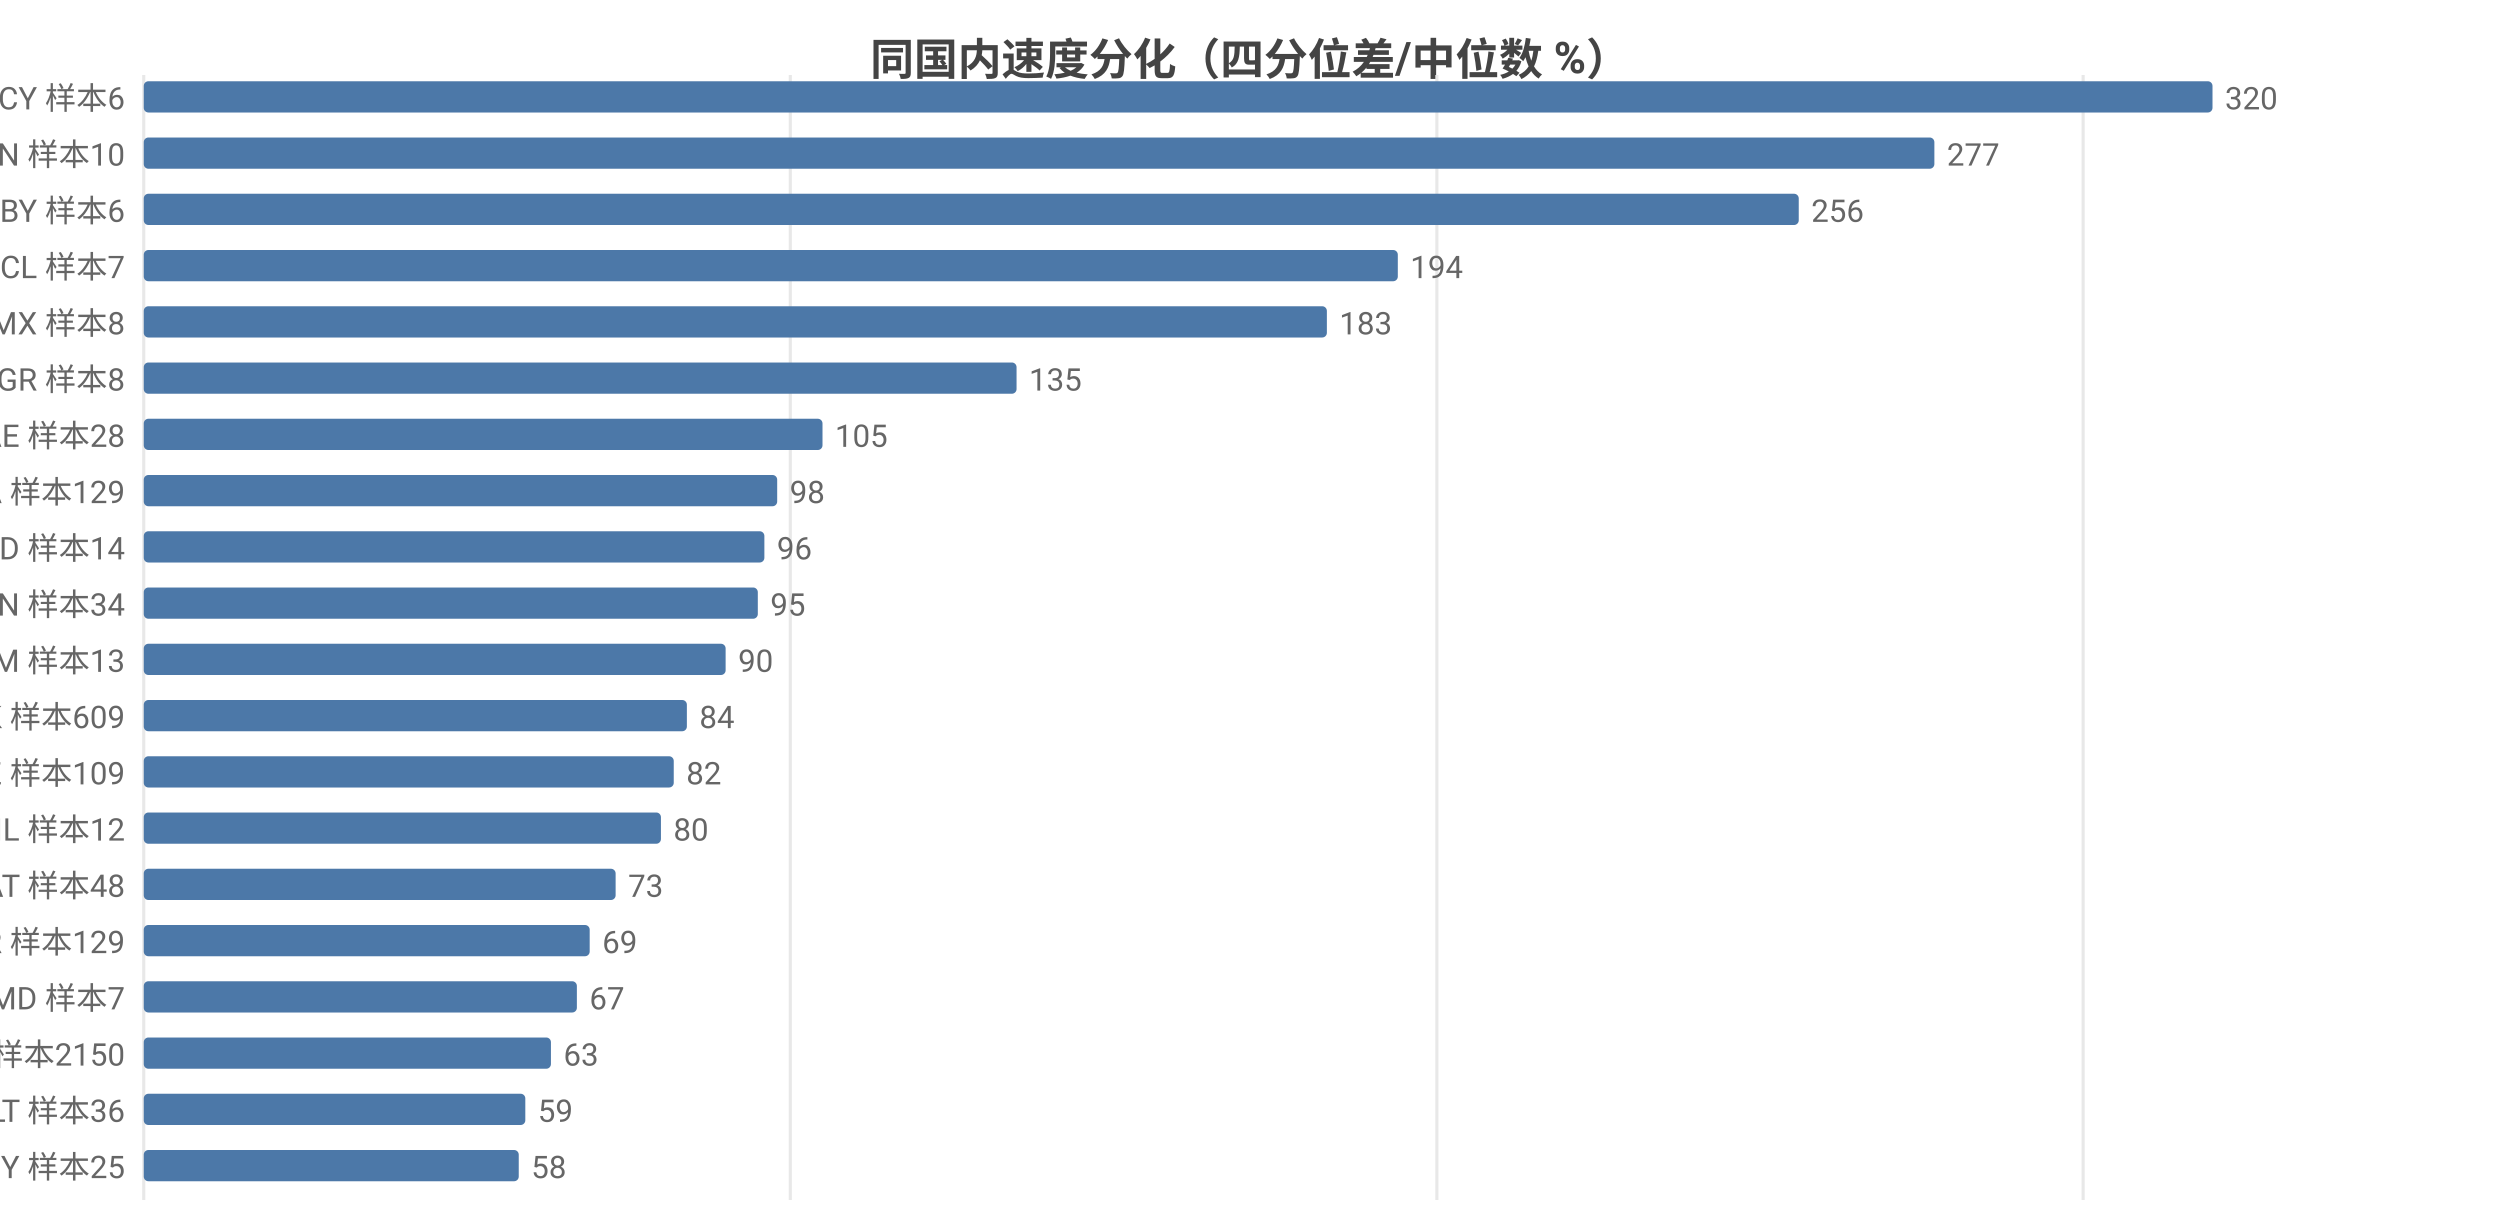
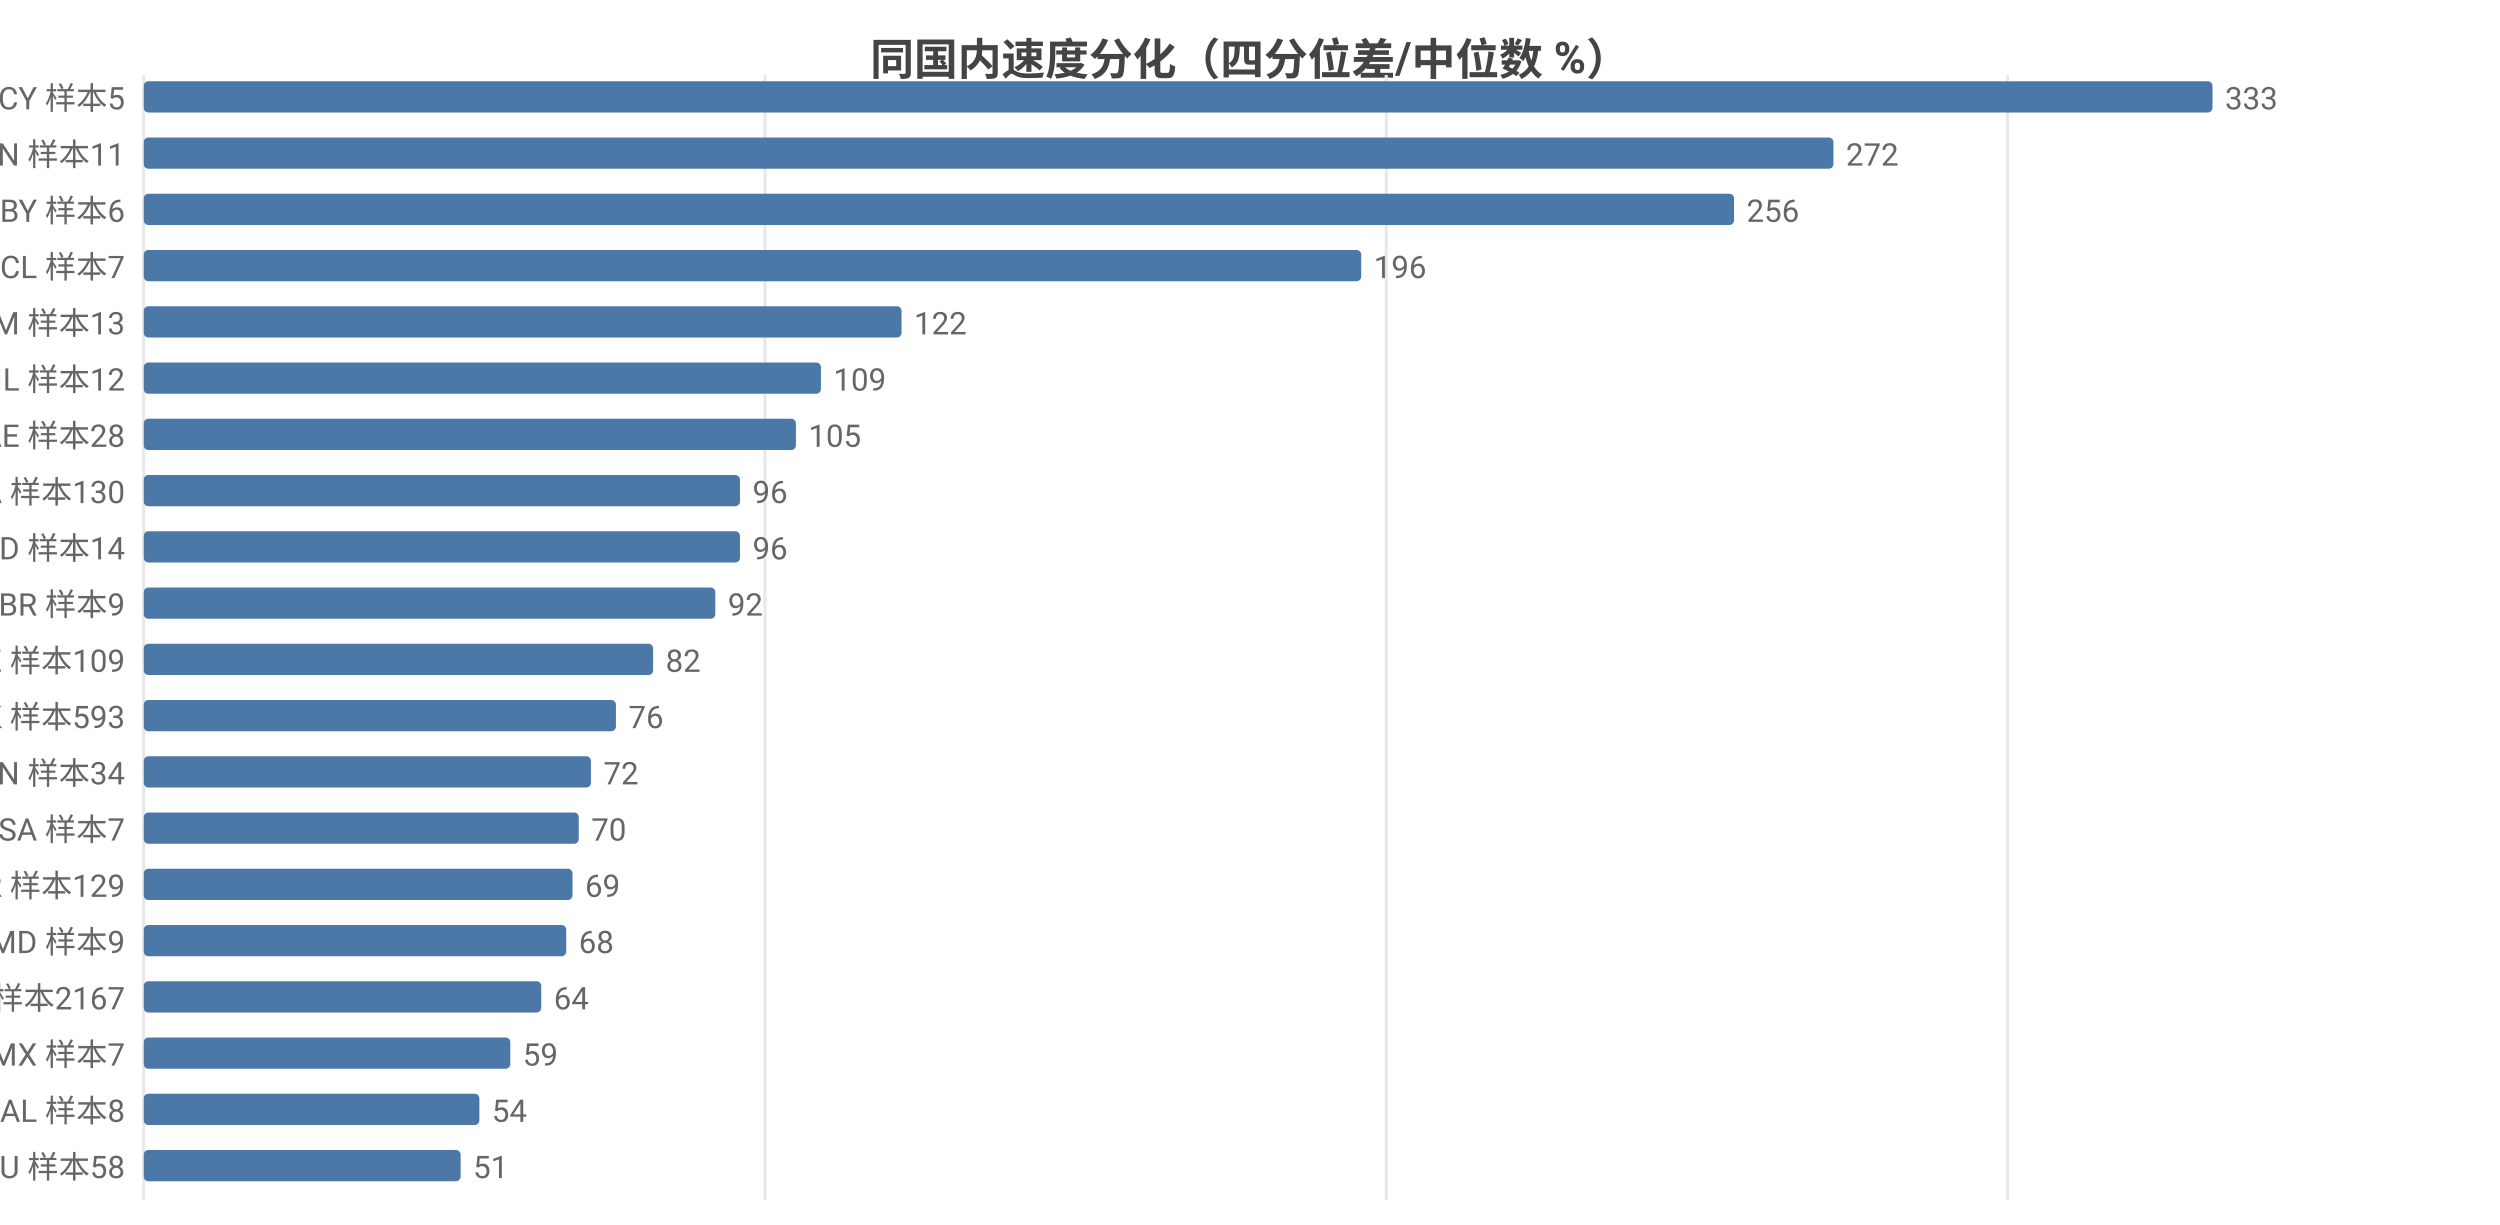
<svg xmlns="http://www.w3.org/2000/svg" width="800" height="392" viewBox="0 0 800 392">
  <rect width="800" height="392" fill="#ffffff" />
  <style>text{font-family:system-ui,-apple-system,'Segoe UI',Roboto,'PingFang SC','Microsoft YaHei','Noto Sans CJK SC',sans-serif}.g{stroke:#e8e8e8;stroke-width:1}.a{stroke:#999;stroke-width:1}.t{font-size:10px;fill:#666}.m{font-size:10px;text-anchor:middle;fill:#666}.e{font-size:10px;text-anchor:end;fill:#666}.l{font-size:11px;fill:#333}.tt{font-size:14px;font-weight:600;text-anchor:middle;fill:#444}.em{font-size:13px;text-anchor:middle;fill:#999}</style>
  <text class="tt" x="400.0" y="24">同国内速度分化（四分位差/中位数 %）</text>
  <line class="g" x1="46" y1="24" x2="46" y2="384" />
-   <line class="g" x1="252.9" y1="24" x2="252.9" y2="384" />
-   <line class="g" x1="459.8" y1="24" x2="459.8" y2="384" />
-   <line class="g" x1="666.6" y1="24" x2="666.6" y2="384" />
-   <text class="e" x="40" y="35">CY 样本6</text>
+   <line class="g" x1="244.8" y1="24" x2="244.8" y2="384" />
+   <line class="g" x1="443.6" y1="24" x2="443.6" y2="384" />
+   <line class="g" x1="642.4" y1="24" x2="642.4" y2="384" />
+   <text class="e" x="40" y="35">CY 样本5</text>
  <rect x="46" y="26" width="662" height="10" fill="#4c78a8" rx="1.5" />
-   <text class="t" x="712" y="35">320</text>
-   <text class="e" x="40" y="53">CN 样本10</text>
-   <rect x="46" y="44" width="573.0" height="10" fill="#4c78a8" rx="1.5" />
-   <text class="t" x="623.0" y="53">277</text>
+   <text class="t" x="712" y="35">333</text>
+   <text class="e" x="40" y="53">CN 样本11</text>
+   <rect x="46" y="44" width="540.7" height="10" fill="#4c78a8" rx="1.5" />
+   <text class="t" x="590.7" y="53">272</text>
  <text class="e" x="40" y="71">BY 样本6</text>
-   <rect x="46" y="62" width="529.6" height="10" fill="#4c78a8" rx="1.5" />
-   <text class="t" x="579.6" y="71">256</text>
+   <rect x="46" y="62" width="508.9" height="10" fill="#4c78a8" rx="1.5" />
+   <text class="t" x="558.9" y="71">256</text>
  <text class="e" x="40" y="89">CL 样本7</text>
-   <rect x="46" y="80" width="401.3" height="10" fill="#4c78a8" rx="1.5" />
-   <text class="t" x="451.3" y="89">194</text>
-   <text class="e" x="40" y="107">MX 样本8</text>
-   <rect x="46" y="98" width="378.6" height="10" fill="#4c78a8" rx="1.5" />
-   <text class="t" x="428.6" y="107">183</text>
-   <text class="e" x="40" y="125">GR 样本8</text>
-   <rect x="46" y="116" width="279.3" height="10" fill="#4c78a8" rx="1.5" />
-   <text class="t" x="329.3" y="125">135</text>
+   <rect x="46" y="80" width="389.6" height="10" fill="#4c78a8" rx="1.5" />
+   <text class="t" x="439.6" y="89">196</text>
+   <text class="e" x="40" y="107">AM 样本13</text>
+   <rect x="46" y="98" width="242.5" height="10" fill="#4c78a8" rx="1.5" />
+   <text class="t" x="292.5" y="107">122</text>
+   <text class="e" x="40" y="125">IL 样本12</text>
+   <rect x="46" y="116" width="216.7" height="10" fill="#4c78a8" rx="1.5" />
+   <text class="t" x="266.7" y="125">109</text>
  <text class="e" x="40" y="143">AE 样本28</text>
-   <rect x="46" y="134" width="217.2" height="10" fill="#4c78a8" rx="1.5" />
-   <text class="t" x="267.2" y="143">105</text>
-   <text class="e" x="40" y="161">CA 样本129</text>
-   <rect x="46" y="152" width="202.7" height="10" fill="#4c78a8" rx="1.5" />
-   <text class="t" x="252.7" y="161">98</text>
+   <rect x="46" y="134" width="208.7" height="10" fill="#4c78a8" rx="1.5" />
+   <text class="t" x="258.7" y="143">105</text>
+   <text class="e" x="40" y="161">CA 样本130</text>
+   <rect x="46" y="152" width="190.8" height="10" fill="#4c78a8" rx="1.5" />
+   <text class="t" x="240.8" y="161">96</text>
  <text class="e" x="40" y="179">ID 样本14</text>
-   <rect x="46" y="170" width="198.6" height="10" fill="#4c78a8" rx="1.5" />
-   <text class="t" x="248.6" y="179">96</text>
-   <text class="e" x="40" y="197">VN 样本34</text>
-   <rect x="46" y="188" width="196.5" height="10" fill="#4c78a8" rx="1.5" />
-   <text class="t" x="246.5" y="197">95</text>
-   <text class="e" x="40" y="215">AM 样本13</text>
-   <rect x="46" y="206" width="186.2" height="10" fill="#4c78a8" rx="1.5" />
-   <text class="t" x="236.2" y="215">90</text>
-   <text class="e" x="40" y="233">HK 样本609</text>
-   <rect x="46" y="224" width="173.8" height="10" fill="#4c78a8" rx="1.5" />
-   <text class="t" x="223.8" y="233">84</text>
-   <text class="e" x="40" y="251">KZ 样本109</text>
-   <rect x="46" y="242" width="169.6" height="10" fill="#4c78a8" rx="1.5" />
-   <text class="t" x="219.6" y="251">82</text>
-   <text class="e" x="40" y="269">IL 样本12</text>
-   <rect x="46" y="260" width="165.5" height="10" fill="#4c78a8" rx="1.5" />
-   <text class="t" x="215.5" y="269">80</text>
-   <text class="e" x="40" y="287">AT 样本48</text>
-   <rect x="46" y="278" width="151.0" height="10" fill="#4c78a8" rx="1.5" />
-   <text class="t" x="201.0" y="287">73</text>
-   <text class="e" x="40" y="305">KR 样本129</text>
-   <rect x="46" y="296" width="142.7" height="10" fill="#4c78a8" rx="1.5" />
-   <text class="t" x="192.7" y="305">69</text>
-   <text class="e" x="40" y="323">MD 样本7</text>
-   <rect x="46" y="314" width="138.6" height="10" fill="#4c78a8" rx="1.5" />
-   <text class="t" x="188.6" y="323">67</text>
-   <text class="e" x="40" y="341">US 样本2150</text>
-   <rect x="46" y="332" width="130.3" height="10" fill="#4c78a8" rx="1.5" />
-   <text class="t" x="180.3" y="341">63</text>
-   <text class="e" x="40" y="359">LT 样本36</text>
-   <rect x="46" y="350" width="122.1" height="10" fill="#4c78a8" rx="1.5" />
-   <text class="t" x="172.1" y="359">59</text>
-   <text class="e" x="40" y="377">MY 样本25</text>
-   <rect x="46" y="368" width="120.0" height="10" fill="#4c78a8" rx="1.5" />
-   <text class="t" x="170.0" y="377">58</text>
+   <rect x="46" y="170" width="190.8" height="10" fill="#4c78a8" rx="1.5" />
+   <text class="t" x="240.8" y="179">96</text>
+   <text class="e" x="40" y="197">BR 样本9</text>
+   <rect x="46" y="188" width="182.9" height="10" fill="#4c78a8" rx="1.5" />
+   <text class="t" x="232.9" y="197">92</text>
+   <text class="e" x="40" y="215">KZ 样本109</text>
+   <rect x="46" y="206" width="163.0" height="10" fill="#4c78a8" rx="1.5" />
+   <text class="t" x="213.0" y="215">82</text>
+   <text class="e" x="40" y="233">HK 样本593</text>
+   <rect x="46" y="224" width="151.1" height="10" fill="#4c78a8" rx="1.5" />
+   <text class="t" x="201.1" y="233">76</text>
+   <text class="e" x="40" y="251">VN 样本34</text>
+   <rect x="46" y="242" width="143.1" height="10" fill="#4c78a8" rx="1.5" />
+   <text class="t" x="193.1" y="251">72</text>
+   <text class="e" x="40" y="269">SA 样本7</text>
+   <rect x="46" y="260" width="139.2" height="10" fill="#4c78a8" rx="1.5" />
+   <text class="t" x="189.2" y="269">70</text>
+   <text class="e" x="40" y="287">KR 样本129</text>
+   <rect x="46" y="278" width="137.2" height="10" fill="#4c78a8" rx="1.5" />
+   <text class="t" x="187.2" y="287">69</text>
+   <text class="e" x="40" y="305">MD 样本9</text>
+   <rect x="46" y="296" width="135.2" height="10" fill="#4c78a8" rx="1.5" />
+   <text class="t" x="185.2" y="305">68</text>
+   <text class="e" x="40" y="323">US 样本2167</text>
+   <rect x="46" y="314" width="127.2" height="10" fill="#4c78a8" rx="1.5" />
+   <text class="t" x="177.2" y="323">64</text>
+   <text class="e" x="40" y="341">MX 样本7</text>
+   <rect x="46" y="332" width="117.3" height="10" fill="#4c78a8" rx="1.5" />
+   <text class="t" x="167.3" y="341">59</text>
+   <text class="e" x="40" y="359">AL 样本8</text>
+   <rect x="46" y="350" width="107.4" height="10" fill="#4c78a8" rx="1.5" />
+   <text class="t" x="157.4" y="359">54</text>
+   <text class="e" x="40" y="377">AU 样本58</text>
+   <rect x="46" y="368" width="101.4" height="10" fill="#4c78a8" rx="1.5" />
+   <text class="t" x="151.4" y="377">51</text>
</svg>
